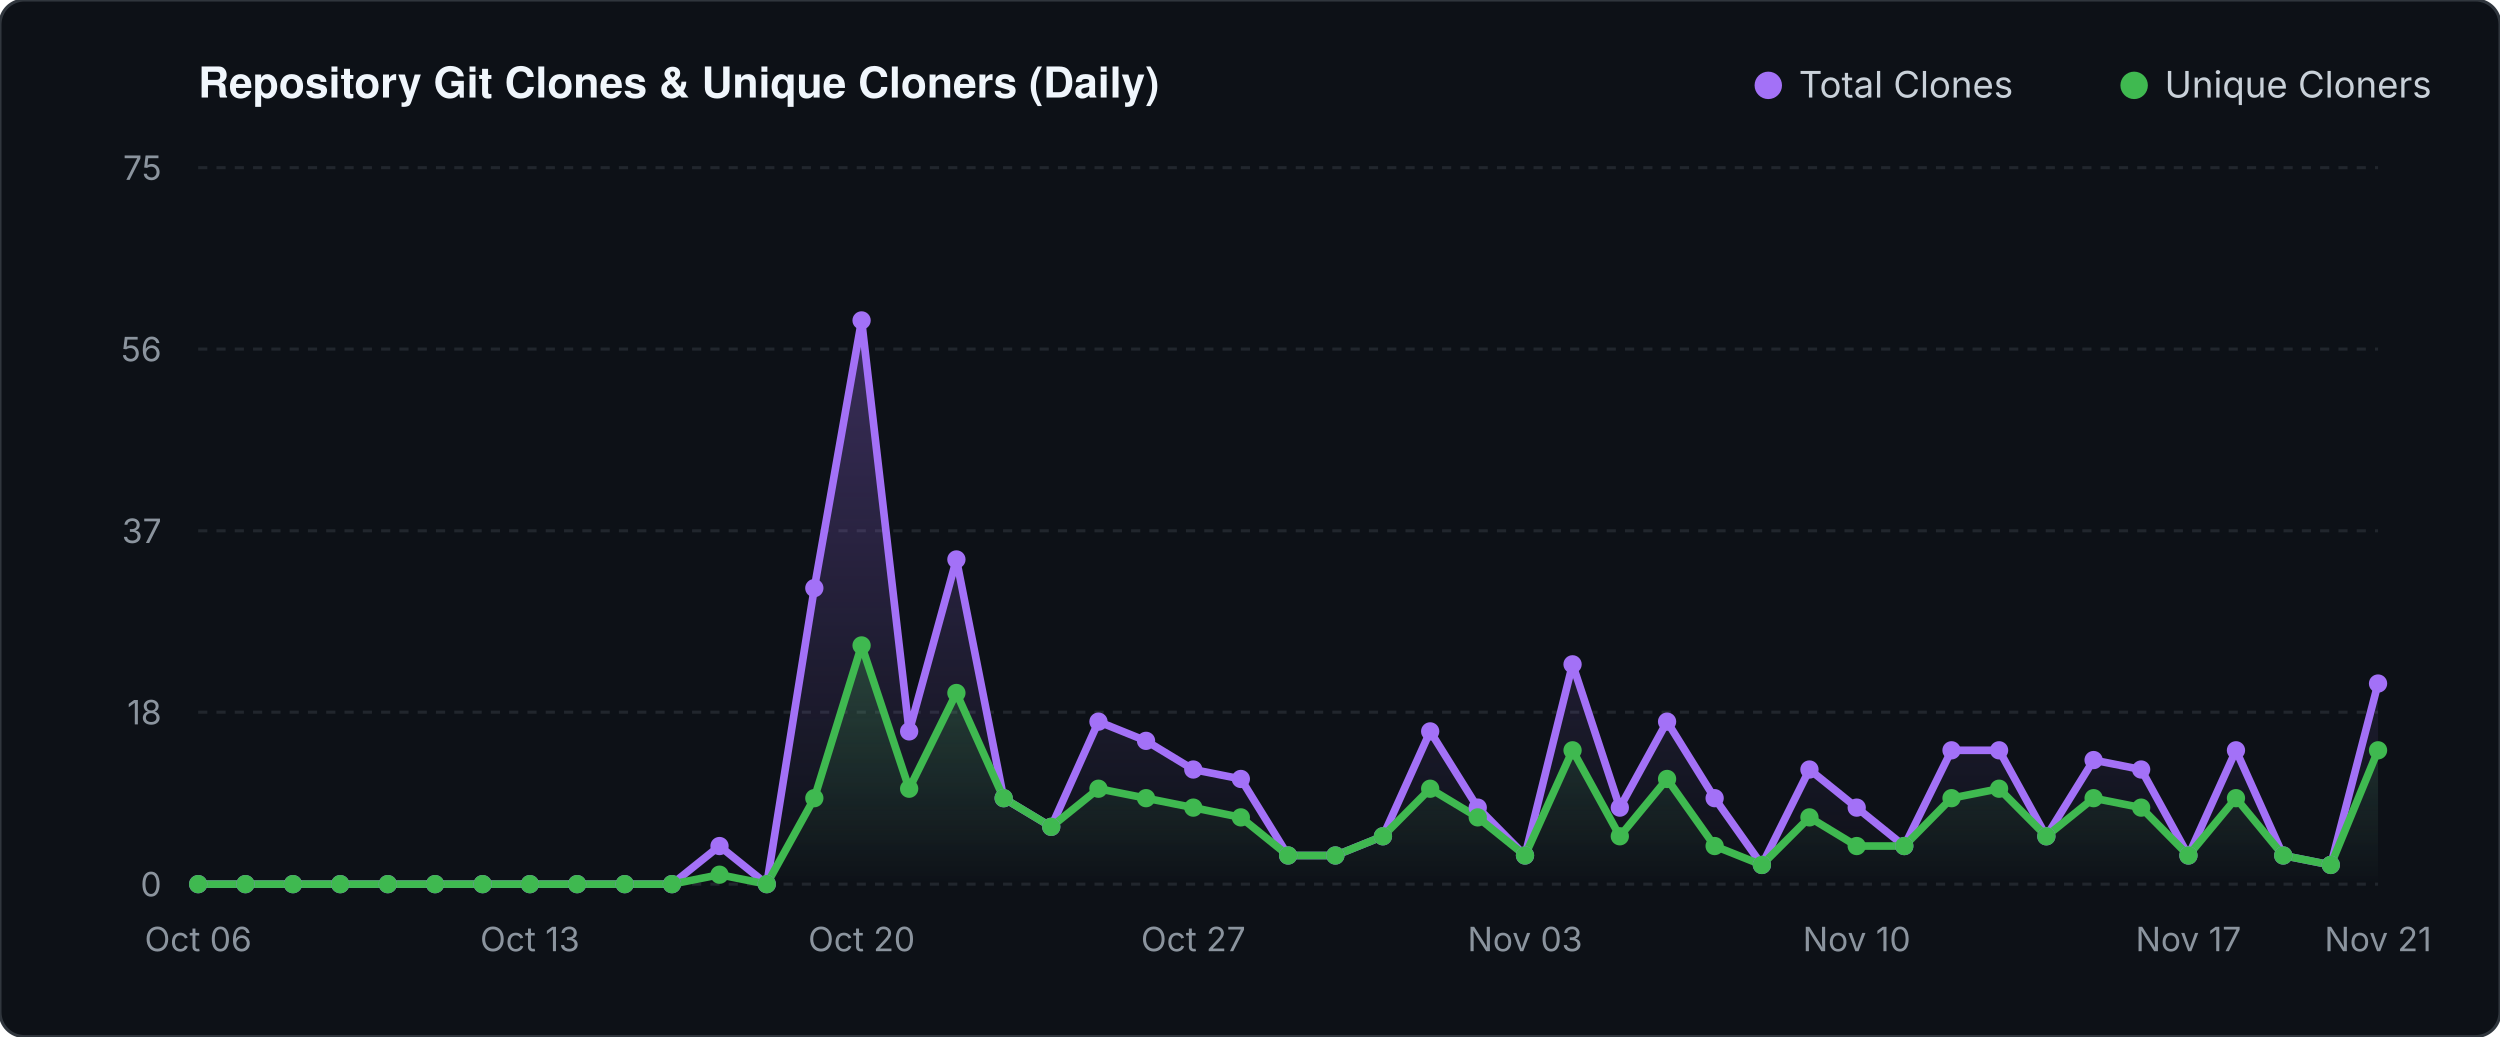
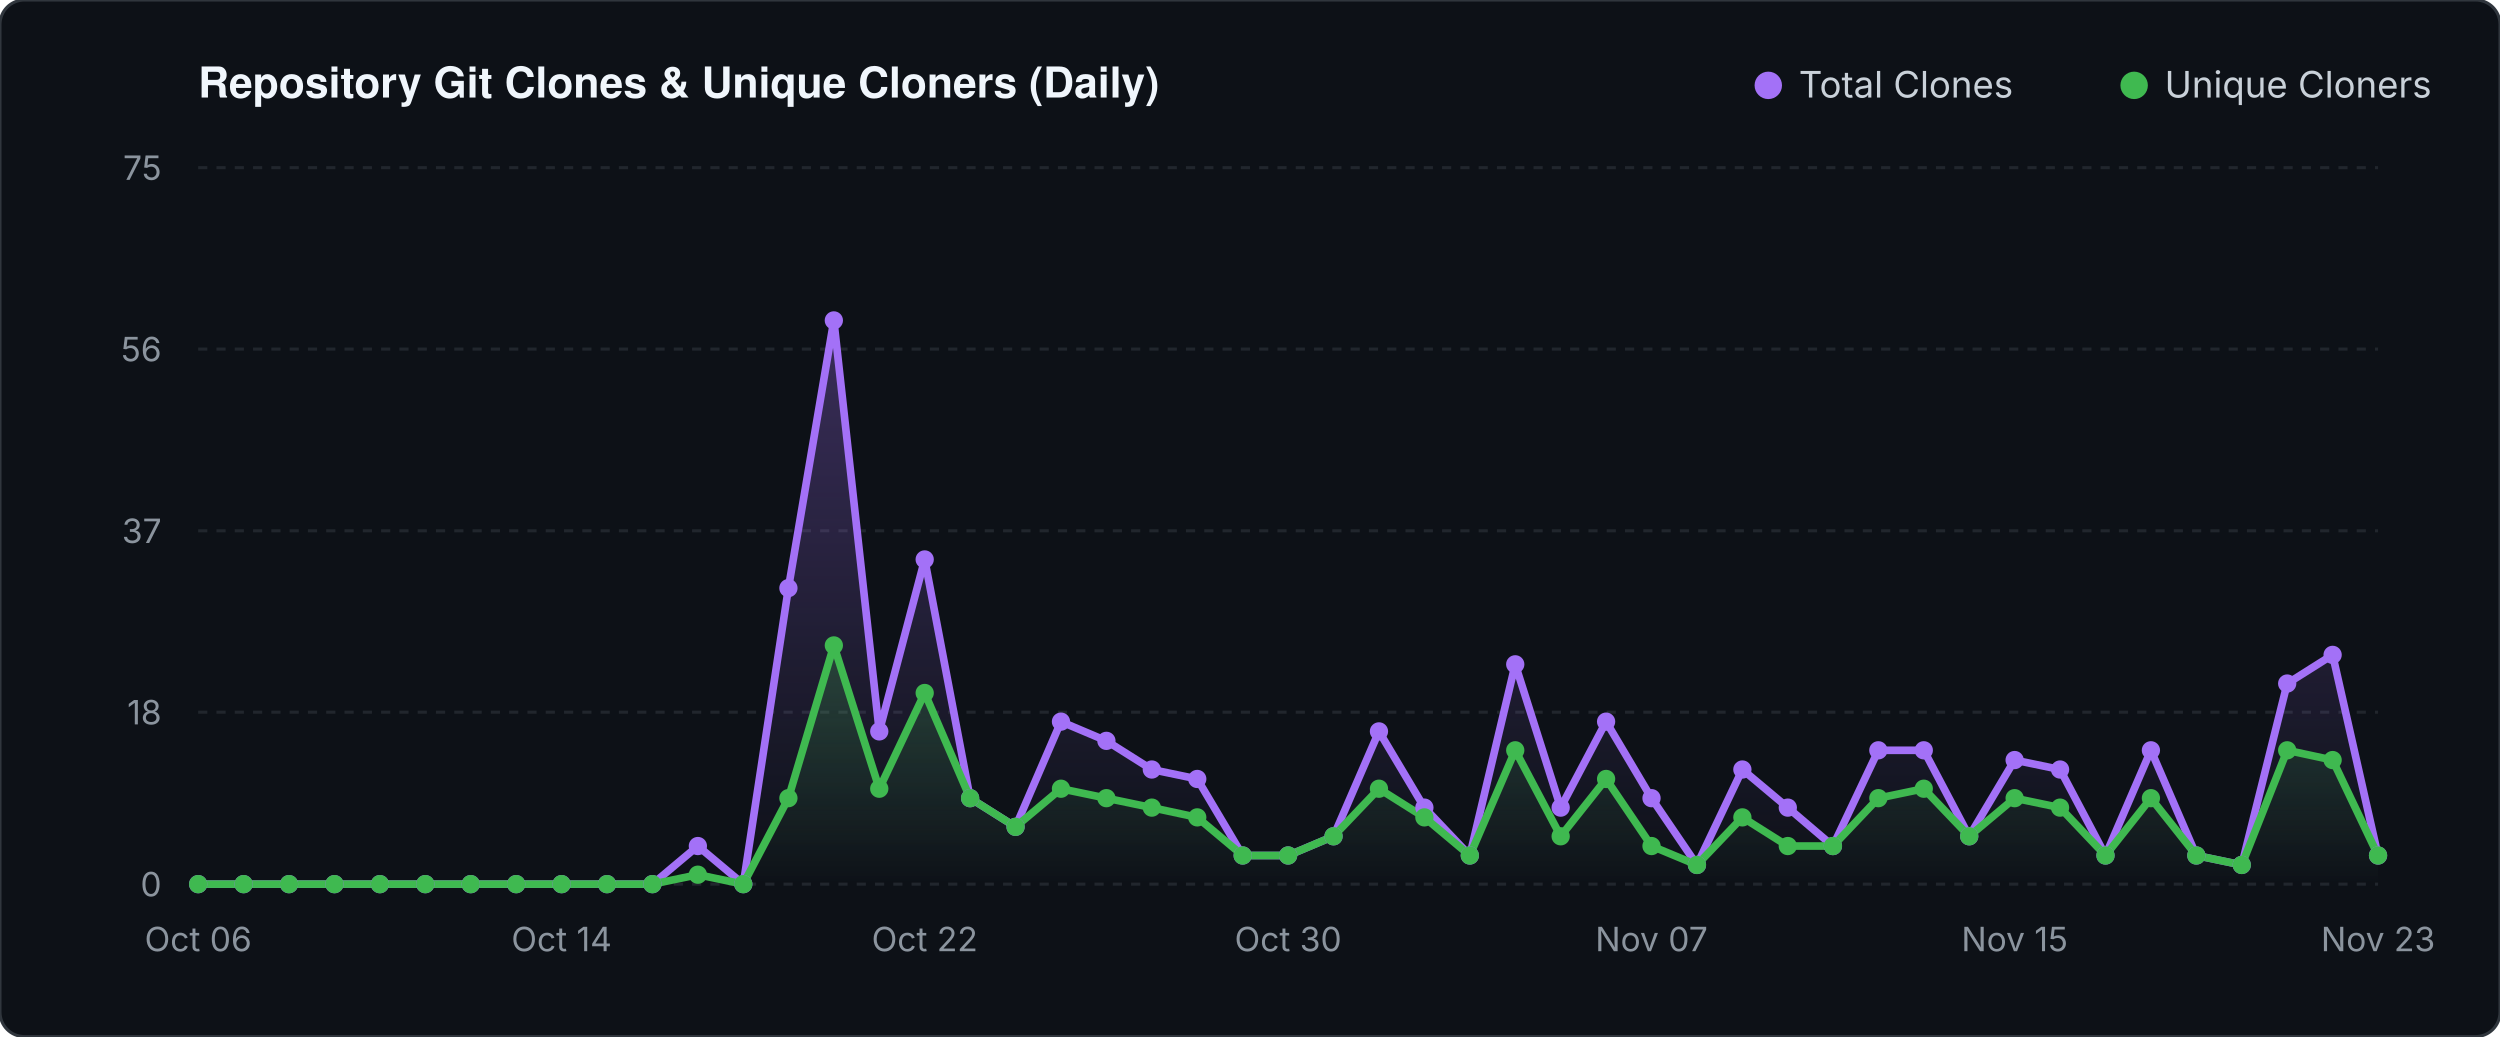
<svg xmlns="http://www.w3.org/2000/svg" viewBox="0 0 820 340" width="820" height="340">
  <defs>
    <linearGradient id="valGrad" x1="0" y1="0" x2="0" y2="1">
      <stop offset="0%" stop-color="#a371f7" stop-opacity="0.30" />
      <stop offset="100%" stop-color="#a371f7" stop-opacity="0.0" />
    </linearGradient>
    <linearGradient id="unqGrad" x1="0" y1="0" x2="0" y2="1">
      <stop offset="0%" stop-color="#3fb950" stop-opacity="0.25" />
      <stop offset="100%" stop-color="#3fb950" stop-opacity="0.0" />
    </linearGradient>
  </defs>
  <rect width="820" height="340" fill="#0d1117" rx="8" stroke="#30363d" stroke-width="1" />
  <text x="65" y="32" fill="#f0f6fc" font-family="-apple-system,BlinkMacSystemFont,'Segoe UI',Helvetica,Arial,sans-serif" font-size="14" font-weight="600">Repository Git Clones &amp; Unique Cloners (Daily)</text>
  <circle cx="580" cy="28" r="4.5" fill="#a371f7" />
  <text x="590" y="32" fill="#c9d1d9" font-family="-apple-system,sans-serif" font-size="12">Total Clones</text>
  <circle cx="700" cy="28" r="4.5" fill="#3fb950" />
  <text x="710" y="32" fill="#c9d1d9" font-family="-apple-system,sans-serif" font-size="12">Unique Cloners</text>
  <line x1="65" y1="290.0" x2="780" y2="290.0" stroke="#21262d" stroke-width="1" stroke-dasharray="3 3" />
  <text x="53" y="294.0" fill="#8b949e" font-family="-apple-system,sans-serif" font-size="11" text-anchor="end">0</text>
  <line x1="65" y1="233.6" x2="780" y2="233.6" stroke="#21262d" stroke-width="1" stroke-dasharray="3 3" />
  <text x="53" y="237.6" fill="#8b949e" font-family="-apple-system,sans-serif" font-size="11" text-anchor="end">18</text>
  <line x1="65" y1="174.1" x2="780" y2="174.1" stroke="#21262d" stroke-width="1" stroke-dasharray="3 3" />
  <text x="53" y="178.1" fill="#8b949e" font-family="-apple-system,sans-serif" font-size="11" text-anchor="end">37</text>
  <line x1="65" y1="114.5" x2="780" y2="114.5" stroke="#21262d" stroke-width="1" stroke-dasharray="3 3" />
  <text x="53" y="118.5" fill="#8b949e" font-family="-apple-system,sans-serif" font-size="11" text-anchor="end">56</text>
  <line x1="65" y1="55.0" x2="780" y2="55.0" stroke="#21262d" stroke-width="1" stroke-dasharray="3 3" />
  <text x="53" y="59.0" fill="#8b949e" font-family="-apple-system,sans-serif" font-size="11" text-anchor="end">75</text>
-   <polygon points="65.0,290.0 65.0,290.0 80.5,290.0 96.1,290.0 111.6,290.0 127.2,290.0 142.7,290.0 158.3,290.0 173.8,290.0 189.3,290.0 204.9,290.0 220.4,290.0 236.0,277.5 251.5,290.0 267.1,192.9 282.6,105.1 298.2,239.9 313.7,183.5 329.2,261.8 344.8,271.2 360.3,236.7 375.9,243.0 391.4,252.4 407.0,255.5 422.5,280.6 438.0,280.6 453.6,274.3 469.1,239.9 484.7,264.9 500.2,280.6 515.8,217.9 531.3,264.9 546.8,236.7 562.4,261.8 577.9,283.7 593.5,252.4 609.0,264.9 624.6,277.5 640.1,246.1 655.7,246.1 671.2,274.3 686.7,249.3 702.3,252.4 717.8,280.6 733.4,246.1 748.9,280.6 764.5,283.7 780.0,224.2 780.0,290.0" fill="url(#valGrad)" />
-   <polygon points="65.0,290.0 65.0,290.0 80.5,290.0 96.1,290.0 111.6,290.0 127.2,290.0 142.7,290.0 158.3,290.0 173.8,290.0 189.3,290.0 204.9,290.0 220.4,290.0 236.0,286.9 251.5,290.0 267.1,261.8 282.6,211.7 298.2,258.7 313.7,227.3 329.2,261.8 344.8,271.2 360.3,258.7 375.9,261.8 391.4,264.9 407.0,268.1 422.5,280.6 438.0,280.6 453.6,274.3 469.1,258.7 484.7,268.1 500.2,280.6 515.8,246.1 531.3,274.3 546.8,255.5 562.4,277.5 577.9,283.7 593.5,268.1 609.0,277.5 624.6,277.5 640.1,261.8 655.7,258.7 671.2,274.3 686.7,261.8 702.3,264.9 717.8,280.6 733.4,261.8 748.9,280.6 764.5,283.7 780.0,246.1 780.0,290.0" fill="url(#unqGrad)" />
-   <polyline points="65.0,290.0 80.5,290.0 96.1,290.0 111.6,290.0 127.2,290.0 142.7,290.0 158.3,290.0 173.8,290.0 189.3,290.0 204.9,290.0 220.4,290.0 236.0,277.5 251.5,290.0 267.1,192.9 282.6,105.1 298.2,239.9 313.7,183.5 329.2,261.8 344.8,271.2 360.3,236.7 375.9,243.0 391.4,252.4 407.0,255.5 422.5,280.6 438.0,280.6 453.6,274.3 469.1,239.9 484.7,264.9 500.2,280.6 515.8,217.9 531.3,264.9 546.8,236.7 562.4,261.8 577.9,283.7 593.5,252.4 609.0,264.9 624.6,277.5 640.1,246.1 655.7,246.1 671.2,274.3 686.7,249.3 702.3,252.4 717.8,280.6 733.4,246.1 748.9,280.6 764.5,283.7 780.0,224.2" fill="none" stroke="#a371f7" stroke-width="2.5" stroke-linecap="round" stroke-linejoin="round" />
-   <polyline points="65.0,290.0 80.5,290.0 96.1,290.0 111.6,290.0 127.2,290.0 142.7,290.0 158.3,290.0 173.8,290.0 189.3,290.0 204.9,290.0 220.4,290.0 236.0,286.9 251.5,290.0 267.1,261.8 282.6,211.7 298.2,258.7 313.7,227.3 329.2,261.8 344.8,271.2 360.3,258.7 375.9,261.8 391.4,264.9 407.0,268.1 422.5,280.6 438.0,280.6 453.6,274.3 469.1,258.7 484.7,268.1 500.2,280.6 515.8,246.1 531.3,274.3 546.8,255.5 562.4,277.5 577.9,283.7 593.5,268.1 609.0,277.5 624.6,277.5 640.1,261.8 655.7,258.7 671.2,274.3 686.7,261.8 702.3,264.9 717.8,280.6 733.4,261.8 748.9,280.6 764.5,283.7 780.0,246.1" fill="none" stroke="#3fb950" stroke-width="2.5" stroke-linecap="round" stroke-linejoin="round" />
+   <polygon points="65.0,290.0 65.0,290.0 79.9,290.0 94.8,290.0 109.7,290.0 124.6,290.0 139.5,290.0 154.4,290.0 169.3,290.0 184.2,290.0 199.1,290.0 214.0,290.0 228.9,277.5 243.8,290.0 258.6,192.9 273.5,105.1 288.4,239.9 303.3,183.5 318.2,261.8 333.1,271.2 348.0,236.7 362.9,243.0 377.8,252.4 392.7,255.5 407.6,280.6 422.5,280.6 437.4,274.3 452.3,239.9 467.2,264.9 482.1,280.6 497.0,217.9 511.9,264.9 526.8,236.7 541.7,261.8 556.6,283.7 571.5,252.4 586.4,264.9 601.2,277.5 616.1,246.1 631.0,246.1 645.9,274.3 660.8,249.3 675.7,252.4 690.6,280.6 705.5,246.1 720.4,280.6 735.3,283.7 750.2,224.2 765.1,214.8 780.0,280.6 780.0,290.0" fill="url(#valGrad)" />
+   <polygon points="65.0,290.0 65.0,290.0 79.9,290.0 94.8,290.0 109.7,290.0 124.6,290.0 139.5,290.0 154.4,290.0 169.3,290.0 184.2,290.0 199.1,290.0 214.0,290.0 228.9,286.9 243.8,290.0 258.6,261.8 273.5,211.7 288.4,258.7 303.3,227.3 318.2,261.8 333.1,271.2 348.0,258.7 362.9,261.8 377.8,264.9 392.7,268.1 407.6,280.6 422.5,280.6 437.4,274.3 452.3,258.7 467.2,268.1 482.1,280.6 497.0,246.1 511.9,274.3 526.8,255.5 541.7,277.5 556.6,283.7 571.5,268.1 586.4,277.5 601.2,277.5 616.1,261.8 631.0,258.7 645.9,274.3 660.8,261.8 675.7,264.9 690.6,280.6 705.5,261.8 720.4,280.6 735.3,283.7 750.2,246.1 765.1,249.3 780.0,280.6 780.0,290.0" fill="url(#unqGrad)" />
+   <polyline points="65.0,290.0 79.9,290.0 94.8,290.0 109.7,290.0 124.6,290.0 139.5,290.0 154.4,290.0 169.3,290.0 184.2,290.0 199.1,290.0 214.0,290.0 228.9,277.5 243.8,290.0 258.6,192.9 273.5,105.1 288.4,239.9 303.3,183.5 318.2,261.8 333.1,271.2 348.0,236.7 362.9,243.0 377.8,252.4 392.7,255.5 407.6,280.6 422.5,280.6 437.4,274.3 452.3,239.9 467.2,264.9 482.1,280.6 497.0,217.9 511.9,264.9 526.8,236.7 541.7,261.8 556.6,283.7 571.5,252.4 586.4,264.9 601.2,277.5 616.1,246.1 631.0,246.1 645.9,274.3 660.8,249.3 675.7,252.4 690.6,280.6 705.5,246.1 720.4,280.6 735.3,283.7 750.2,224.2 765.1,214.8 780.0,280.6" fill="none" stroke="#a371f7" stroke-width="2.5" stroke-linecap="round" stroke-linejoin="round" />
+   <polyline points="65.0,290.0 79.9,290.0 94.8,290.0 109.7,290.0 124.6,290.0 139.5,290.0 154.4,290.0 169.3,290.0 184.2,290.0 199.1,290.0 214.0,290.0 228.9,286.9 243.8,290.0 258.6,261.8 273.5,211.7 288.4,258.7 303.3,227.3 318.2,261.8 333.1,271.2 348.0,258.7 362.9,261.8 377.8,264.9 392.7,268.1 407.6,280.6 422.5,280.6 437.4,274.3 452.3,258.7 467.2,268.1 482.1,280.6 497.0,246.1 511.9,274.3 526.8,255.5 541.7,277.5 556.6,283.7 571.5,268.1 586.4,277.5 601.2,277.5 616.1,261.8 631.0,258.7 645.9,274.3 660.8,261.8 675.7,264.9 690.6,280.6 705.5,261.8 720.4,280.6 735.3,283.7 750.2,246.1 765.1,249.3 780.0,280.6" fill="none" stroke="#3fb950" stroke-width="2.5" stroke-linecap="round" stroke-linejoin="round" />
  <circle cx="65.0" cy="290.0" r="3" fill="#a371f7" />
  <circle cx="65.0" cy="290.0" r="3" fill="#3fb950" />
-   <circle cx="80.5" cy="290.0" r="3" fill="#a371f7" />
-   <circle cx="80.5" cy="290.0" r="3" fill="#3fb950" />
-   <circle cx="96.1" cy="290.0" r="3" fill="#a371f7" />
-   <circle cx="96.1" cy="290.0" r="3" fill="#3fb950" />
-   <circle cx="111.6" cy="290.0" r="3" fill="#a371f7" />
-   <circle cx="111.6" cy="290.0" r="3" fill="#3fb950" />
-   <circle cx="127.2" cy="290.0" r="3" fill="#a371f7" />
-   <circle cx="127.2" cy="290.0" r="3" fill="#3fb950" />
-   <circle cx="142.7" cy="290.0" r="3" fill="#a371f7" />
-   <circle cx="142.7" cy="290.0" r="3" fill="#3fb950" />
-   <circle cx="158.3" cy="290.0" r="3" fill="#a371f7" />
-   <circle cx="158.3" cy="290.0" r="3" fill="#3fb950" />
-   <circle cx="173.8" cy="290.0" r="3" fill="#a371f7" />
-   <circle cx="173.8" cy="290.0" r="3" fill="#3fb950" />
-   <circle cx="189.3" cy="290.0" r="3" fill="#a371f7" />
-   <circle cx="189.3" cy="290.0" r="3" fill="#3fb950" />
-   <circle cx="204.9" cy="290.0" r="3" fill="#a371f7" />
-   <circle cx="204.9" cy="290.0" r="3" fill="#3fb950" />
-   <circle cx="220.4" cy="290.0" r="3" fill="#a371f7" />
-   <circle cx="220.4" cy="290.0" r="3" fill="#3fb950" />
-   <circle cx="236.0" cy="277.5" r="3" fill="#a371f7" />
-   <circle cx="236.0" cy="286.9" r="3" fill="#3fb950" />
-   <circle cx="251.5" cy="290.0" r="3" fill="#a371f7" />
-   <circle cx="251.5" cy="290.0" r="3" fill="#3fb950" />
-   <circle cx="267.1" cy="192.9" r="3" fill="#a371f7" />
-   <circle cx="267.1" cy="261.8" r="3" fill="#3fb950" />
-   <circle cx="282.6" cy="105.1" r="3" fill="#a371f7" />
-   <circle cx="282.6" cy="211.7" r="3" fill="#3fb950" />
-   <circle cx="298.2" cy="239.9" r="3" fill="#a371f7" />
-   <circle cx="298.2" cy="258.7" r="3" fill="#3fb950" />
-   <circle cx="313.7" cy="183.5" r="3" fill="#a371f7" />
-   <circle cx="313.7" cy="227.3" r="3" fill="#3fb950" />
-   <circle cx="329.2" cy="261.8" r="3" fill="#a371f7" />
-   <circle cx="329.2" cy="261.8" r="3" fill="#3fb950" />
-   <circle cx="344.8" cy="271.2" r="3" fill="#a371f7" />
-   <circle cx="344.8" cy="271.2" r="3" fill="#3fb950" />
-   <circle cx="360.3" cy="236.7" r="3" fill="#a371f7" />
-   <circle cx="360.3" cy="258.7" r="3" fill="#3fb950" />
-   <circle cx="375.9" cy="243.0" r="3" fill="#a371f7" />
-   <circle cx="375.9" cy="261.8" r="3" fill="#3fb950" />
-   <circle cx="391.4" cy="252.4" r="3" fill="#a371f7" />
-   <circle cx="391.4" cy="264.9" r="3" fill="#3fb950" />
-   <circle cx="407.0" cy="255.5" r="3" fill="#a371f7" />
-   <circle cx="407.0" cy="268.1" r="3" fill="#3fb950" />
+   <circle cx="79.9" cy="290.0" r="3" fill="#a371f7" />
+   <circle cx="79.9" cy="290.0" r="3" fill="#3fb950" />
+   <circle cx="94.8" cy="290.0" r="3" fill="#a371f7" />
+   <circle cx="94.8" cy="290.0" r="3" fill="#3fb950" />
+   <circle cx="109.7" cy="290.0" r="3" fill="#a371f7" />
+   <circle cx="109.7" cy="290.0" r="3" fill="#3fb950" />
+   <circle cx="124.6" cy="290.0" r="3" fill="#a371f7" />
+   <circle cx="124.6" cy="290.0" r="3" fill="#3fb950" />
+   <circle cx="139.5" cy="290.0" r="3" fill="#a371f7" />
+   <circle cx="139.5" cy="290.0" r="3" fill="#3fb950" />
+   <circle cx="154.4" cy="290.0" r="3" fill="#a371f7" />
+   <circle cx="154.4" cy="290.0" r="3" fill="#3fb950" />
+   <circle cx="169.3" cy="290.0" r="3" fill="#a371f7" />
+   <circle cx="169.3" cy="290.0" r="3" fill="#3fb950" />
+   <circle cx="184.2" cy="290.0" r="3" fill="#a371f7" />
+   <circle cx="184.2" cy="290.0" r="3" fill="#3fb950" />
+   <circle cx="199.1" cy="290.0" r="3" fill="#a371f7" />
+   <circle cx="199.1" cy="290.0" r="3" fill="#3fb950" />
+   <circle cx="214.0" cy="290.0" r="3" fill="#a371f7" />
+   <circle cx="214.0" cy="290.0" r="3" fill="#3fb950" />
+   <circle cx="228.9" cy="277.5" r="3" fill="#a371f7" />
+   <circle cx="228.9" cy="286.9" r="3" fill="#3fb950" />
+   <circle cx="243.8" cy="290.0" r="3" fill="#a371f7" />
+   <circle cx="243.8" cy="290.0" r="3" fill="#3fb950" />
+   <circle cx="258.6" cy="192.9" r="3" fill="#a371f7" />
+   <circle cx="258.6" cy="261.8" r="3" fill="#3fb950" />
+   <circle cx="273.5" cy="105.1" r="3" fill="#a371f7" />
+   <circle cx="273.5" cy="211.7" r="3" fill="#3fb950" />
+   <circle cx="288.4" cy="239.9" r="3" fill="#a371f7" />
+   <circle cx="288.4" cy="258.7" r="3" fill="#3fb950" />
+   <circle cx="303.3" cy="183.5" r="3" fill="#a371f7" />
+   <circle cx="303.3" cy="227.3" r="3" fill="#3fb950" />
+   <circle cx="318.2" cy="261.8" r="3" fill="#a371f7" />
+   <circle cx="318.2" cy="261.8" r="3" fill="#3fb950" />
+   <circle cx="333.1" cy="271.2" r="3" fill="#a371f7" />
+   <circle cx="333.1" cy="271.2" r="3" fill="#3fb950" />
+   <circle cx="348.0" cy="236.7" r="3" fill="#a371f7" />
+   <circle cx="348.0" cy="258.7" r="3" fill="#3fb950" />
+   <circle cx="362.9" cy="243.0" r="3" fill="#a371f7" />
+   <circle cx="362.9" cy="261.8" r="3" fill="#3fb950" />
+   <circle cx="377.8" cy="252.4" r="3" fill="#a371f7" />
+   <circle cx="377.8" cy="264.9" r="3" fill="#3fb950" />
+   <circle cx="392.7" cy="255.5" r="3" fill="#a371f7" />
+   <circle cx="392.7" cy="268.1" r="3" fill="#3fb950" />
+   <circle cx="407.6" cy="280.6" r="3" fill="#a371f7" />
+   <circle cx="407.6" cy="280.6" r="3" fill="#3fb950" />
  <circle cx="422.5" cy="280.6" r="3" fill="#a371f7" />
  <circle cx="422.5" cy="280.6" r="3" fill="#3fb950" />
-   <circle cx="438.0" cy="280.6" r="3" fill="#a371f7" />
-   <circle cx="438.0" cy="280.6" r="3" fill="#3fb950" />
-   <circle cx="453.6" cy="274.3" r="3" fill="#a371f7" />
-   <circle cx="453.6" cy="274.3" r="3" fill="#3fb950" />
-   <circle cx="469.1" cy="239.9" r="3" fill="#a371f7" />
-   <circle cx="469.1" cy="258.7" r="3" fill="#3fb950" />
-   <circle cx="484.7" cy="264.9" r="3" fill="#a371f7" />
-   <circle cx="484.7" cy="268.1" r="3" fill="#3fb950" />
-   <circle cx="500.2" cy="280.6" r="3" fill="#a371f7" />
-   <circle cx="500.2" cy="280.6" r="3" fill="#3fb950" />
-   <circle cx="515.8" cy="217.9" r="3" fill="#a371f7" />
-   <circle cx="515.8" cy="246.1" r="3" fill="#3fb950" />
-   <circle cx="531.3" cy="264.9" r="3" fill="#a371f7" />
-   <circle cx="531.3" cy="274.3" r="3" fill="#3fb950" />
-   <circle cx="546.8" cy="236.7" r="3" fill="#a371f7" />
-   <circle cx="546.8" cy="255.5" r="3" fill="#3fb950" />
-   <circle cx="562.4" cy="261.8" r="3" fill="#a371f7" />
-   <circle cx="562.4" cy="277.5" r="3" fill="#3fb950" />
-   <circle cx="577.9" cy="283.7" r="3" fill="#a371f7" />
-   <circle cx="577.9" cy="283.7" r="3" fill="#3fb950" />
-   <circle cx="593.5" cy="252.4" r="3" fill="#a371f7" />
-   <circle cx="593.5" cy="268.1" r="3" fill="#3fb950" />
-   <circle cx="609.0" cy="264.9" r="3" fill="#a371f7" />
-   <circle cx="609.0" cy="277.5" r="3" fill="#3fb950" />
-   <circle cx="624.6" cy="277.5" r="3" fill="#a371f7" />
-   <circle cx="624.6" cy="277.5" r="3" fill="#3fb950" />
-   <circle cx="640.1" cy="246.1" r="3" fill="#a371f7" />
-   <circle cx="640.1" cy="261.8" r="3" fill="#3fb950" />
-   <circle cx="655.7" cy="246.1" r="3" fill="#a371f7" />
-   <circle cx="655.7" cy="258.7" r="3" fill="#3fb950" />
-   <circle cx="671.2" cy="274.3" r="3" fill="#a371f7" />
-   <circle cx="671.2" cy="274.3" r="3" fill="#3fb950" />
-   <circle cx="686.7" cy="249.3" r="3" fill="#a371f7" />
-   <circle cx="686.7" cy="261.8" r="3" fill="#3fb950" />
-   <circle cx="702.3" cy="252.4" r="3" fill="#a371f7" />
-   <circle cx="702.3" cy="264.9" r="3" fill="#3fb950" />
-   <circle cx="717.8" cy="280.6" r="3" fill="#a371f7" />
-   <circle cx="717.8" cy="280.6" r="3" fill="#3fb950" />
-   <circle cx="733.4" cy="246.1" r="3" fill="#a371f7" />
-   <circle cx="733.4" cy="261.8" r="3" fill="#3fb950" />
-   <circle cx="748.9" cy="280.6" r="3" fill="#a371f7" />
-   <circle cx="748.9" cy="280.6" r="3" fill="#3fb950" />
-   <circle cx="764.5" cy="283.7" r="3" fill="#a371f7" />
-   <circle cx="764.5" cy="283.7" r="3" fill="#3fb950" />
-   <circle cx="780.0" cy="224.2" r="3" fill="#a371f7" />
-   <circle cx="780.0" cy="246.1" r="3" fill="#3fb950" />
+   <circle cx="437.4" cy="274.3" r="3" fill="#a371f7" />
+   <circle cx="437.4" cy="274.3" r="3" fill="#3fb950" />
+   <circle cx="452.3" cy="239.9" r="3" fill="#a371f7" />
+   <circle cx="452.3" cy="258.7" r="3" fill="#3fb950" />
+   <circle cx="467.2" cy="264.9" r="3" fill="#a371f7" />
+   <circle cx="467.2" cy="268.1" r="3" fill="#3fb950" />
+   <circle cx="482.1" cy="280.6" r="3" fill="#a371f7" />
+   <circle cx="482.1" cy="280.6" r="3" fill="#3fb950" />
+   <circle cx="497.0" cy="217.9" r="3" fill="#a371f7" />
+   <circle cx="497.0" cy="246.1" r="3" fill="#3fb950" />
+   <circle cx="511.9" cy="264.9" r="3" fill="#a371f7" />
+   <circle cx="511.9" cy="274.3" r="3" fill="#3fb950" />
+   <circle cx="526.8" cy="236.7" r="3" fill="#a371f7" />
+   <circle cx="526.8" cy="255.5" r="3" fill="#3fb950" />
+   <circle cx="541.7" cy="261.8" r="3" fill="#a371f7" />
+   <circle cx="541.7" cy="277.5" r="3" fill="#3fb950" />
+   <circle cx="556.6" cy="283.7" r="3" fill="#a371f7" />
+   <circle cx="556.6" cy="283.7" r="3" fill="#3fb950" />
+   <circle cx="571.5" cy="252.4" r="3" fill="#a371f7" />
+   <circle cx="571.5" cy="268.1" r="3" fill="#3fb950" />
+   <circle cx="586.4" cy="264.9" r="3" fill="#a371f7" />
+   <circle cx="586.4" cy="277.5" r="3" fill="#3fb950" />
+   <circle cx="601.2" cy="277.5" r="3" fill="#a371f7" />
+   <circle cx="601.2" cy="277.5" r="3" fill="#3fb950" />
+   <circle cx="616.1" cy="246.1" r="3" fill="#a371f7" />
+   <circle cx="616.1" cy="261.8" r="3" fill="#3fb950" />
+   <circle cx="631.0" cy="246.1" r="3" fill="#a371f7" />
+   <circle cx="631.0" cy="258.7" r="3" fill="#3fb950" />
+   <circle cx="645.9" cy="274.3" r="3" fill="#a371f7" />
+   <circle cx="645.9" cy="274.3" r="3" fill="#3fb950" />
+   <circle cx="660.8" cy="249.3" r="3" fill="#a371f7" />
+   <circle cx="660.8" cy="261.8" r="3" fill="#3fb950" />
+   <circle cx="675.7" cy="252.4" r="3" fill="#a371f7" />
+   <circle cx="675.7" cy="264.9" r="3" fill="#3fb950" />
+   <circle cx="690.6" cy="280.6" r="3" fill="#a371f7" />
+   <circle cx="690.6" cy="280.6" r="3" fill="#3fb950" />
+   <circle cx="705.5" cy="246.1" r="3" fill="#a371f7" />
+   <circle cx="705.5" cy="261.8" r="3" fill="#3fb950" />
+   <circle cx="720.4" cy="280.6" r="3" fill="#a371f7" />
+   <circle cx="720.4" cy="280.6" r="3" fill="#3fb950" />
+   <circle cx="735.3" cy="283.7" r="3" fill="#a371f7" />
+   <circle cx="735.3" cy="283.7" r="3" fill="#3fb950" />
+   <circle cx="750.2" cy="224.2" r="3" fill="#a371f7" />
+   <circle cx="750.2" cy="246.1" r="3" fill="#3fb950" />
+   <circle cx="765.1" cy="214.8" r="3" fill="#a371f7" />
+   <circle cx="765.1" cy="249.3" r="3" fill="#3fb950" />
+   <circle cx="780.0" cy="280.6" r="3" fill="#a371f7" />
+   <circle cx="780.0" cy="280.6" r="3" fill="#3fb950" />
  <text x="65.0" y="312" fill="#8b949e" font-family="-apple-system,sans-serif" font-size="11" text-anchor="middle">Oct 06</text>
-   <text x="173.8" y="312" fill="#8b949e" font-family="-apple-system,sans-serif" font-size="11" text-anchor="middle">Oct 13</text>
-   <text x="282.6" y="312" fill="#8b949e" font-family="-apple-system,sans-serif" font-size="11" text-anchor="middle">Oct 20</text>
-   <text x="391.4" y="312" fill="#8b949e" font-family="-apple-system,sans-serif" font-size="11" text-anchor="middle">Oct 27</text>
-   <text x="500.2" y="312" fill="#8b949e" font-family="-apple-system,sans-serif" font-size="11" text-anchor="middle">Nov 03</text>
-   <text x="609.0" y="312" fill="#8b949e" font-family="-apple-system,sans-serif" font-size="11" text-anchor="middle">Nov 10</text>
-   <text x="717.8" y="312" fill="#8b949e" font-family="-apple-system,sans-serif" font-size="11" text-anchor="middle">Nov 17</text>
-   <text x="780.0" y="312" fill="#8b949e" font-family="-apple-system,sans-serif" font-size="11" text-anchor="middle">Nov 21</text>
+   <text x="184.2" y="312" fill="#8b949e" font-family="-apple-system,sans-serif" font-size="11" text-anchor="middle">Oct 14</text>
+   <text x="303.3" y="312" fill="#8b949e" font-family="-apple-system,sans-serif" font-size="11" text-anchor="middle">Oct 22</text>
+   <text x="422.5" y="312" fill="#8b949e" font-family="-apple-system,sans-serif" font-size="11" text-anchor="middle">Oct 30</text>
+   <text x="541.7" y="312" fill="#8b949e" font-family="-apple-system,sans-serif" font-size="11" text-anchor="middle">Nov 07</text>
+   <text x="660.8" y="312" fill="#8b949e" font-family="-apple-system,sans-serif" font-size="11" text-anchor="middle">Nov 15</text>
+   <text x="780.0" y="312" fill="#8b949e" font-family="-apple-system,sans-serif" font-size="11" text-anchor="middle">Nov 23</text>
</svg>
